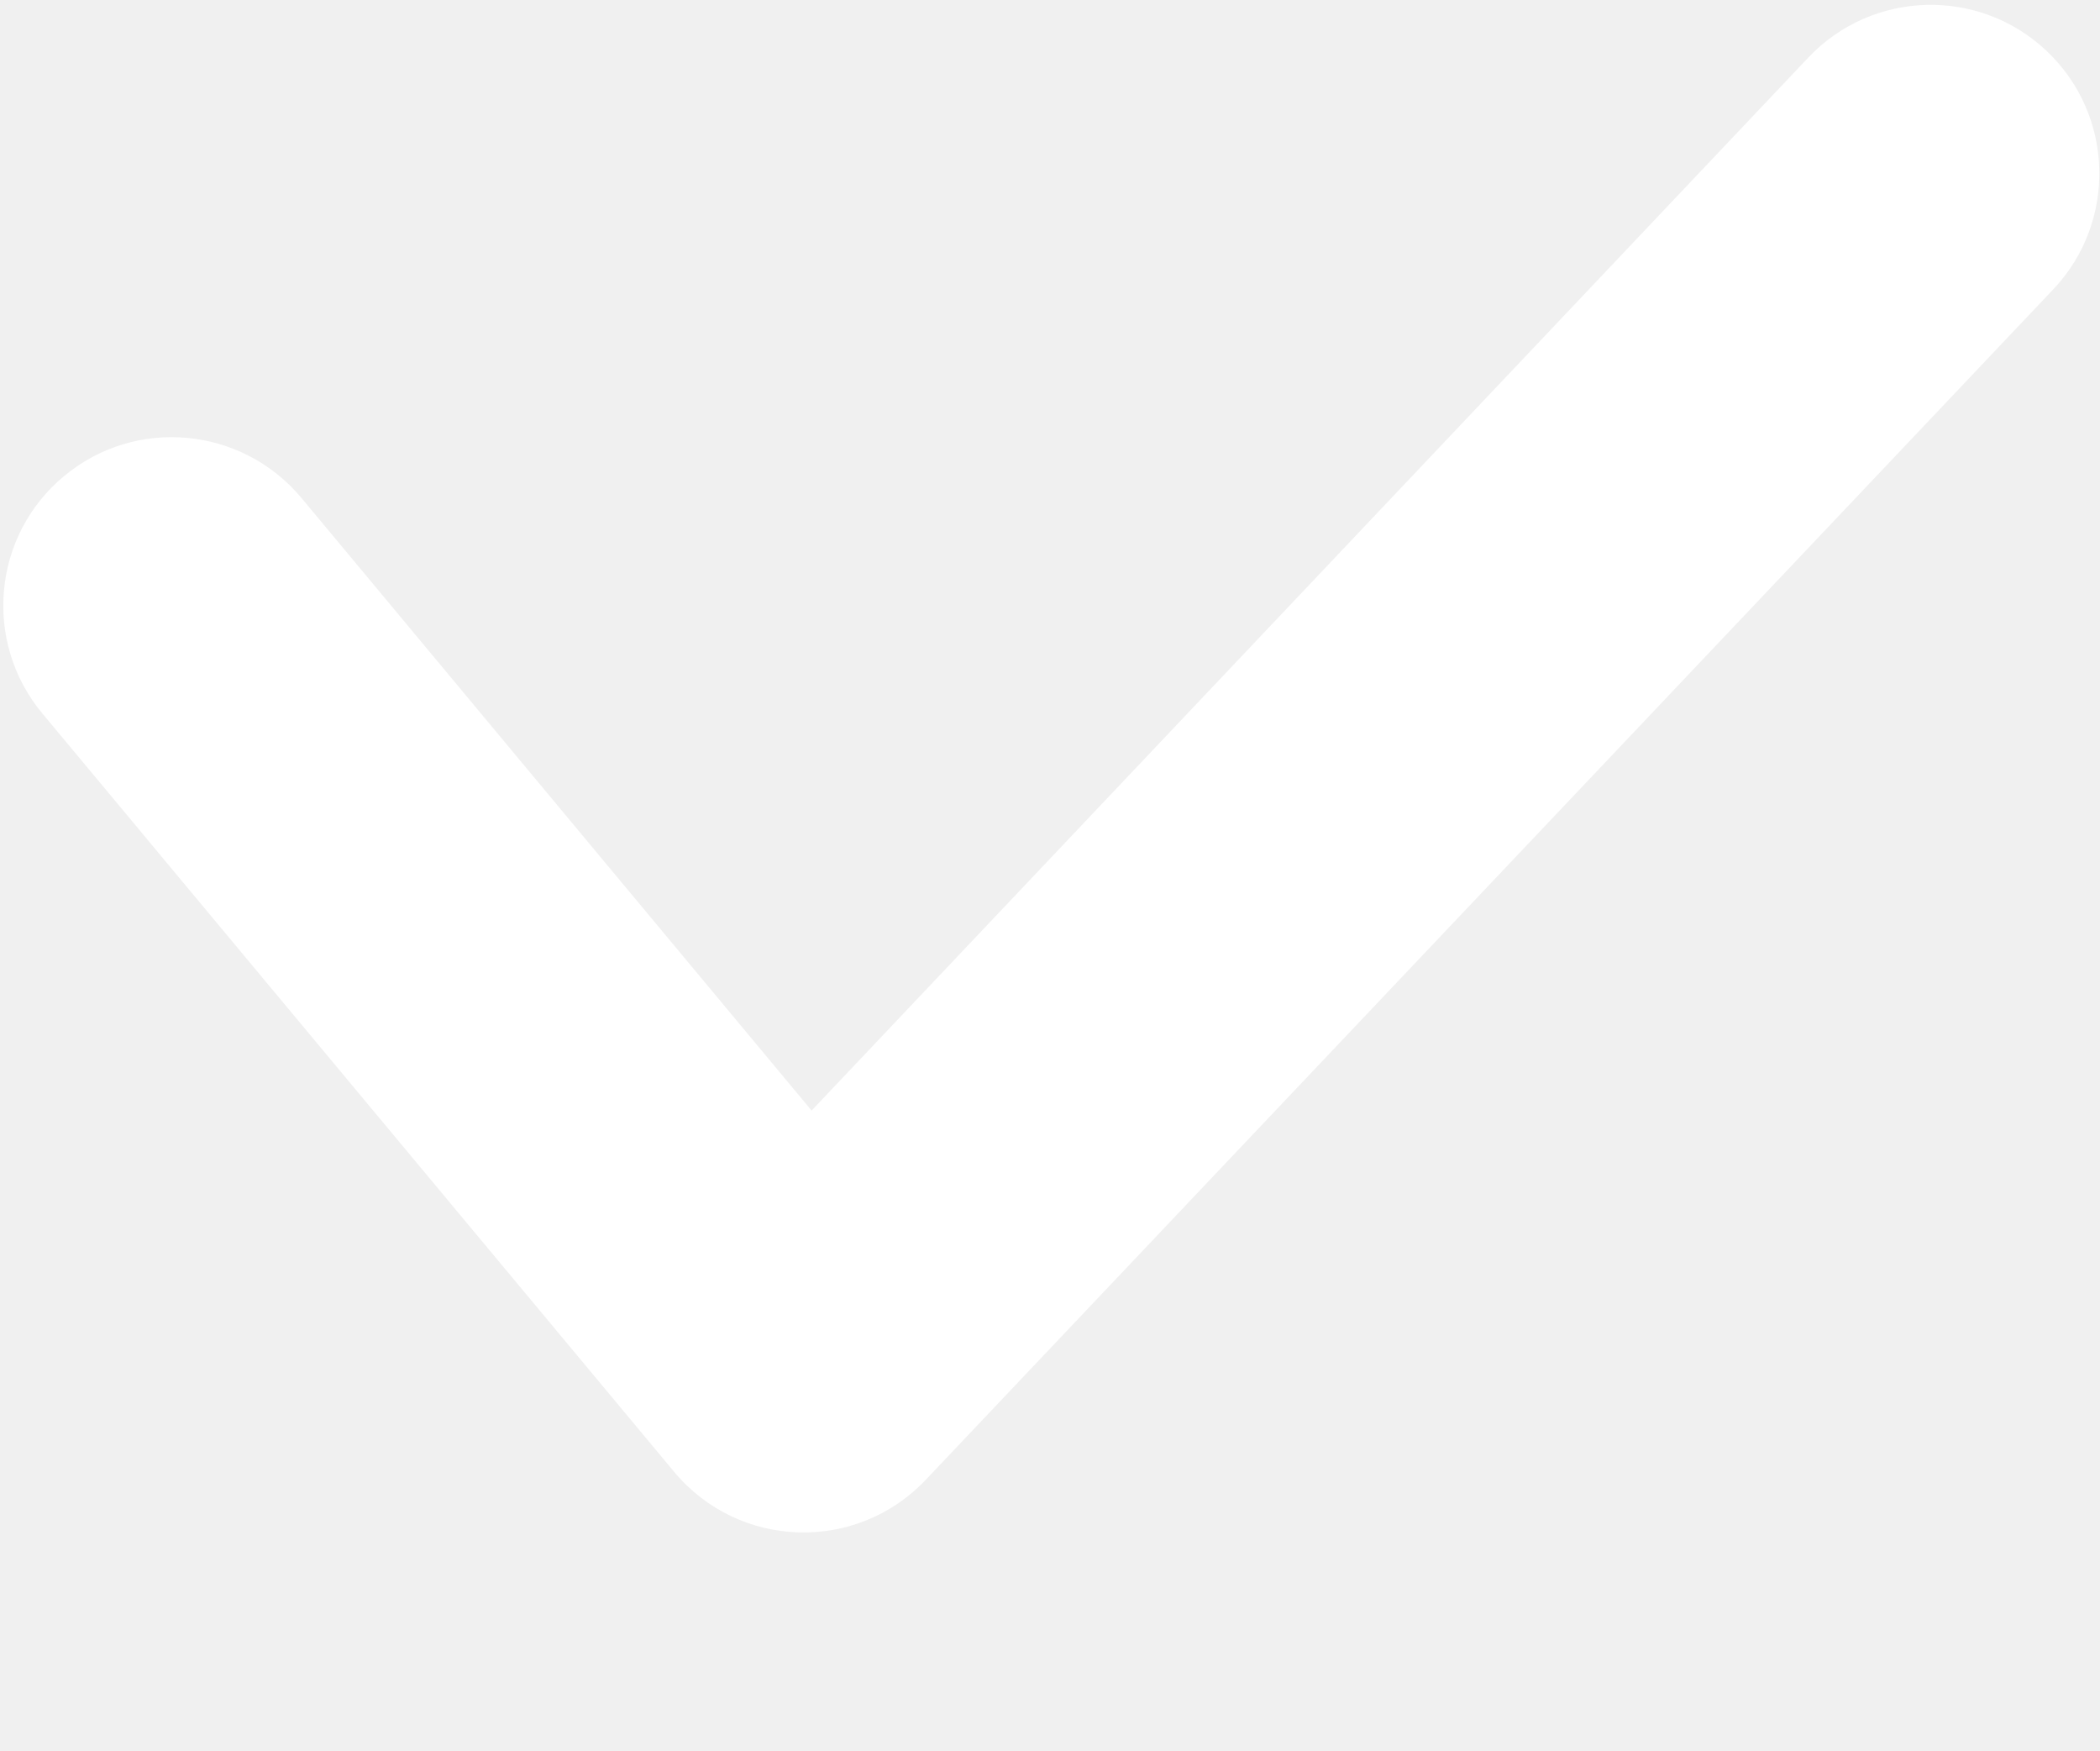
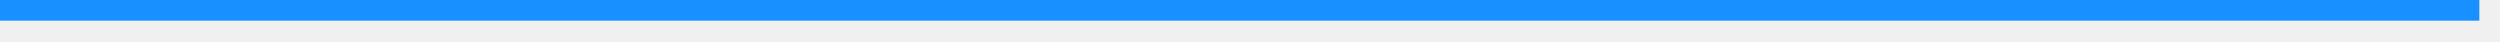
- <svg xmlns="http://www.w3.org/2000/svg" version="1.1" width="6px" height="5px">
-   <g transform="matrix(1 0 0 1 -3 -4 )">
-     <path d="M 2.285 3.243  C 2.273 3.243  2.262 3.244  2.25 3.245  L 5.167 0.164  C 5.35 -0.029  5.655 -0.037  5.848 0.146  C 6.041 0.329  6.049 0.634  5.866 0.827  L 2.645 4.227  C 2.447 4.436  2.111 4.426  1.926 4.204  L 0.121 2.038  C -0.049 1.834  -0.022 1.53  0.183 1.36  C 0.387 1.19  0.69 1.218  0.861 1.422  L 2.387 3.254  C 2.355 3.247  2.32 3.243  2.285 3.243  Z " fill-rule="nonzero" fill="#ffffff" stroke="none" transform="matrix(1 0 0 1 3 4 )" />
+ <svg xmlns="http://www.w3.org/2000/svg" version="1.1" width="121px" height="2px">
+   <g>
+     <path d="M 0 0.5  L 120 0.5  " stroke-width="1" stroke="#1890ff" fill="none" />
  </g>
</svg>
